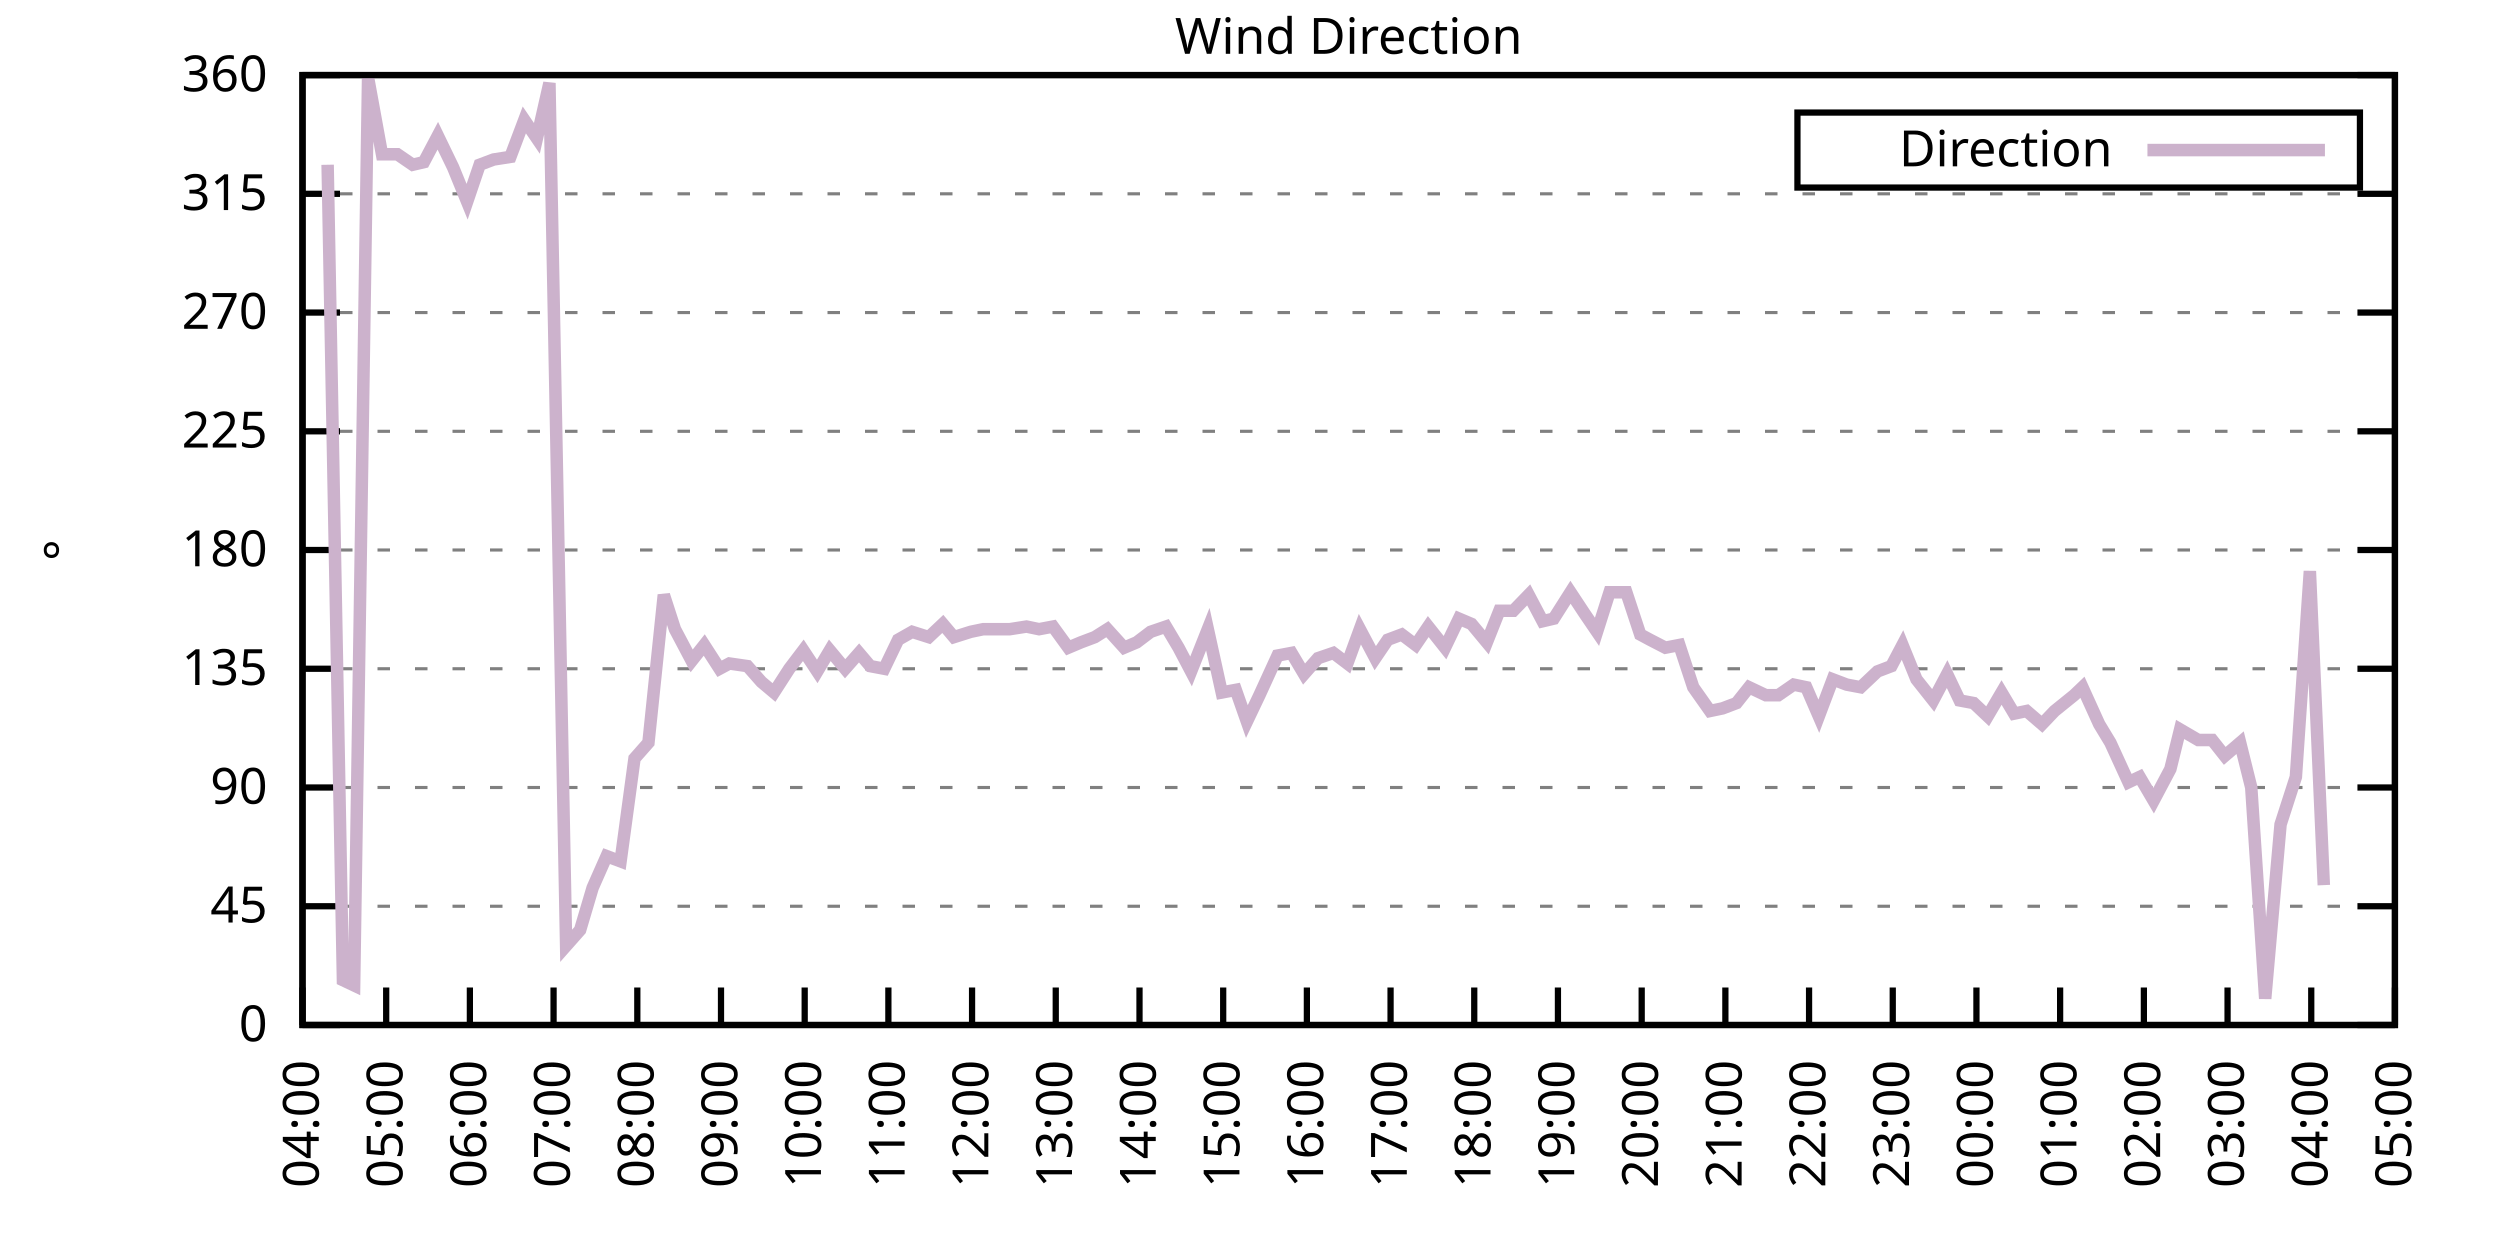
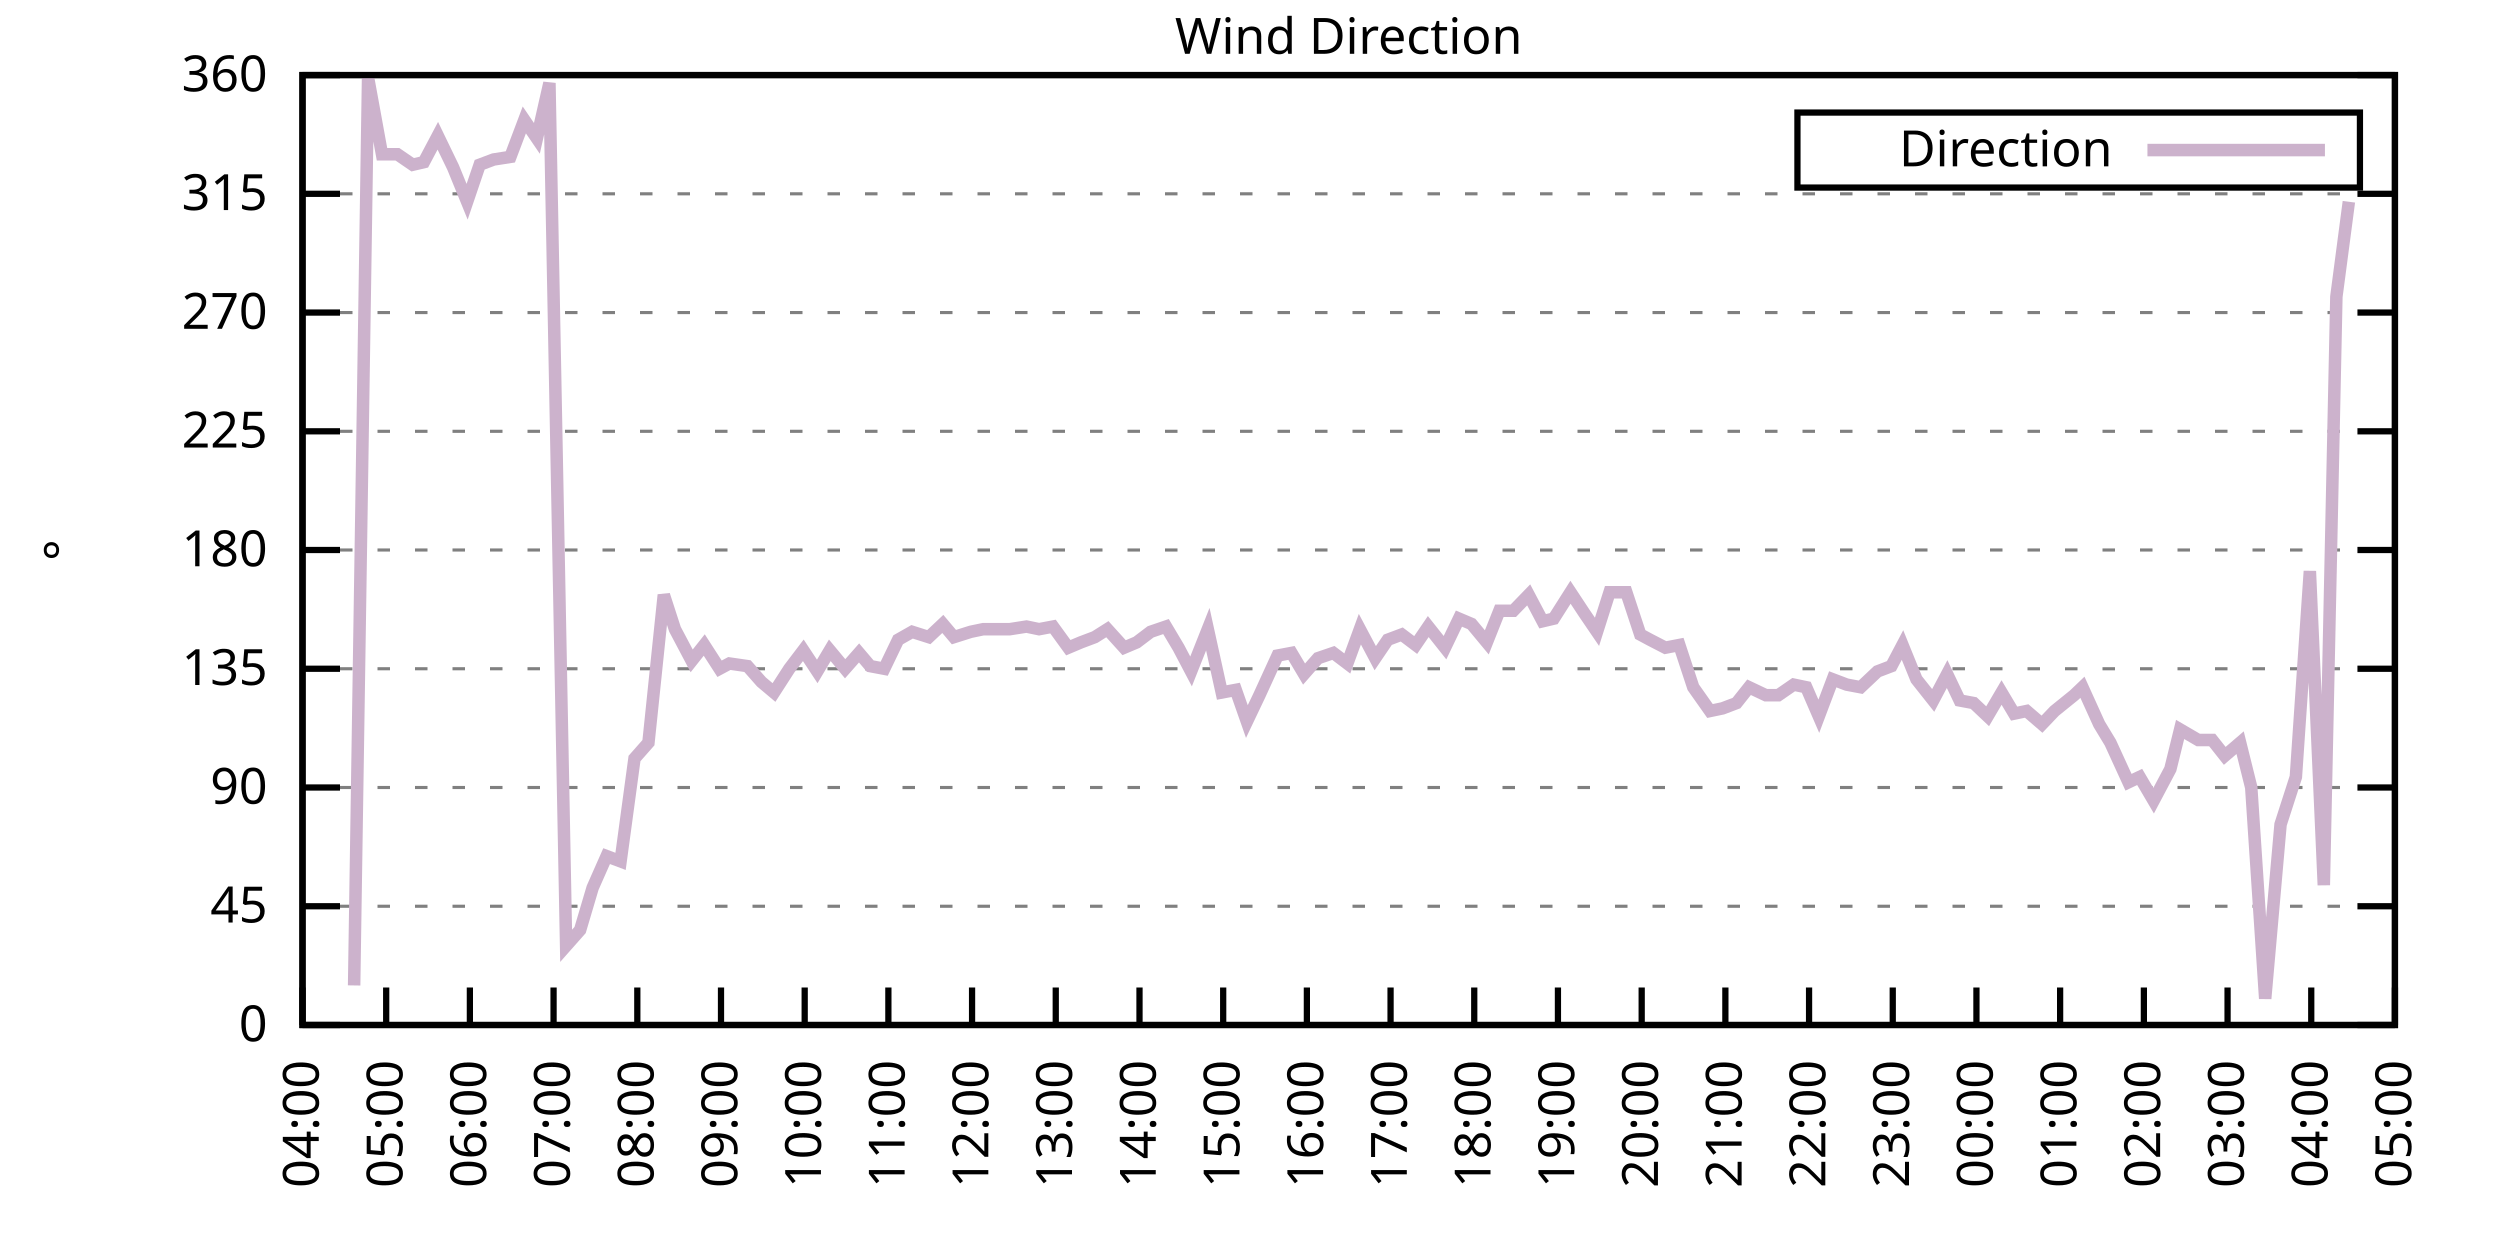
<svg xmlns="http://www.w3.org/2000/svg" xmlns:xlink="http://www.w3.org/1999/xlink" width="400" height="200" viewBox="0 0 400 200">
  <g id="gnuplot_canvas">
    <rect x="0" y="0" width="400" height="200" fill="none" />
    <defs>
      <circle id="gpDot" r="0.5" stroke-width="0.5" stroke="currentColor" />
      <path id="gpPt0" stroke-width="0.333" stroke="currentColor" d="M-1,0 h2 M0,-1 v2" />
      <path id="gpPt1" stroke-width="0.333" stroke="currentColor" d="M-1,-1 L1,1 M1,-1 L-1,1" />
      <path id="gpPt2" stroke-width="0.333" stroke="currentColor" d="M-1,0 L1,0 M0,-1 L0,1 M-1,-1 L1,1 M-1,1 L1,-1" />
      <rect id="gpPt3" stroke-width="0.333" stroke="currentColor" x="-1" y="-1" width="2" height="2" />
      <rect id="gpPt4" stroke-width="0.333" stroke="currentColor" fill="currentColor" x="-1" y="-1" width="2" height="2" />
      <circle id="gpPt5" stroke-width="0.333" stroke="currentColor" cx="0" cy="0" r="1" />
      <use xlink:href="#gpPt5" id="gpPt6" fill="currentColor" stroke="none" />
      <path id="gpPt7" stroke-width="0.333" stroke="currentColor" d="M0,-1.33 L-1.33,0.67 L1.33,0.67 z" />
      <use xlink:href="#gpPt7" id="gpPt8" fill="currentColor" stroke="none" />
      <use xlink:href="#gpPt7" id="gpPt9" stroke="currentColor" transform="rotate(180)" />
      <use xlink:href="#gpPt9" id="gpPt10" fill="currentColor" stroke="none" />
      <use xlink:href="#gpPt3" id="gpPt11" stroke="currentColor" transform="rotate(45)" />
      <use xlink:href="#gpPt11" id="gpPt12" fill="currentColor" stroke="none" />
      <path id="gpPt13" stroke-width="0.333" stroke="currentColor" d="M0,1.330 L1.265,0.411 L0.782,-1.067 L-0.782,-1.076 L-1.265,0.411 z" />
      <use xlink:href="#gpPt13" id="gpPt14" fill="currentColor" stroke="none" />
      <filter id="textbox" filterUnits="objectBoundingBox" x="0" y="0" height="1" width="1">
        <feFlood flood-color="white" flood-opacity="1" result="bgnd" />
        <feComposite in="SourceGraphic" in2="bgnd" operator="atop" />
      </filter>
      <filter id="greybox" filterUnits="objectBoundingBox" x="0" y="0" height="1" width="1">
        <feFlood flood-color="lightgrey" flood-opacity="1" result="grey" />
        <feComposite in="SourceGraphic" in2="grey" operator="atop" />
      </filter>
    </defs>
    <g fill="none" color="white" stroke="currentColor" stroke-width="1.00" stroke-linecap="butt" stroke-linejoin="miter">
</g>
    <g fill="none" color="black" stroke="currentColor" stroke-width="1.00" stroke-linecap="butt" stroke-linejoin="miter">
      <g stroke="none" shape-rendering="crispEdges">
        <polygon fill="rgb(255, 255, 255)" points="48.40,164.00 383.18,164.00 383.18,12.02 48.40,12.02 " />
      </g>
    </g>
    <g fill="none" color="black" stroke="currentColor" stroke-width="1.00" stroke-linecap="butt" stroke-linejoin="miter">
</g>
    <g fill="none" color="black" stroke="black" stroke-width="0.50" stroke-linecap="butt" stroke-linejoin="miter">
</g>
    <g fill="none" color="gray" stroke="currentColor" stroke-width="0.50" stroke-linecap="butt" stroke-linejoin="miter">
      <path stroke="gray" stroke-dasharray="2,4" class="gridline" d="M48.40,164.00 L383.19,164.00  " />
    </g>
    <g fill="none" color="gray" stroke="gray" stroke-width="1.00" stroke-linecap="butt" stroke-linejoin="miter">
</g>
    <g fill="none" color="black" stroke="currentColor" stroke-width="1.00" stroke-linecap="butt" stroke-linejoin="miter">
      <path stroke="black" d="M48.40,164.00 L54.40,164.00 M383.19,164.00 L377.19,164.00  " />
      <g transform="translate(42.80,166.60)" stroke="none" fill="black" font-family="Sans" font-size="8.00" text-anchor="end">
        <text>
          <tspan font-family="Sans"> 0</tspan>
        </text>
      </g>
    </g>
    <g fill="none" color="black" stroke="currentColor" stroke-width="1.00" stroke-linecap="butt" stroke-linejoin="miter">
</g>
    <g fill="none" color="black" stroke="black" stroke-width="0.50" stroke-linecap="butt" stroke-linejoin="miter">
</g>
    <g fill="none" color="gray" stroke="currentColor" stroke-width="0.50" stroke-linecap="butt" stroke-linejoin="miter">
      <path stroke="gray" stroke-dasharray="2,4" class="gridline" d="M48.40,145.00 L383.19,145.00  " />
    </g>
    <g fill="none" color="gray" stroke="gray" stroke-width="1.00" stroke-linecap="butt" stroke-linejoin="miter">
</g>
    <g fill="none" color="black" stroke="currentColor" stroke-width="1.00" stroke-linecap="butt" stroke-linejoin="miter">
      <path stroke="black" d="M48.40,145.00 L54.40,145.00 M383.19,145.00 L377.19,145.00  " />
      <g transform="translate(42.80,147.60)" stroke="none" fill="black" font-family="Sans" font-size="8.00" text-anchor="end">
        <text>
          <tspan font-family="Sans"> 45</tspan>
        </text>
      </g>
    </g>
    <g fill="none" color="black" stroke="currentColor" stroke-width="1.00" stroke-linecap="butt" stroke-linejoin="miter">
</g>
    <g fill="none" color="black" stroke="black" stroke-width="0.50" stroke-linecap="butt" stroke-linejoin="miter">
</g>
    <g fill="none" color="gray" stroke="currentColor" stroke-width="0.50" stroke-linecap="butt" stroke-linejoin="miter">
      <path stroke="gray" stroke-dasharray="2,4" class="gridline" d="M48.40,126.00 L383.19,126.00  " />
    </g>
    <g fill="none" color="gray" stroke="gray" stroke-width="1.00" stroke-linecap="butt" stroke-linejoin="miter">
</g>
    <g fill="none" color="black" stroke="currentColor" stroke-width="1.00" stroke-linecap="butt" stroke-linejoin="miter">
      <path stroke="black" d="M48.40,126.00 L54.40,126.00 M383.19,126.00 L377.19,126.00  " />
      <g transform="translate(42.80,128.60)" stroke="none" fill="black" font-family="Sans" font-size="8.00" text-anchor="end">
        <text>
          <tspan font-family="Sans"> 90</tspan>
        </text>
      </g>
    </g>
    <g fill="none" color="black" stroke="currentColor" stroke-width="1.00" stroke-linecap="butt" stroke-linejoin="miter">
</g>
    <g fill="none" color="black" stroke="black" stroke-width="0.50" stroke-linecap="butt" stroke-linejoin="miter">
</g>
    <g fill="none" color="gray" stroke="currentColor" stroke-width="0.50" stroke-linecap="butt" stroke-linejoin="miter">
      <path stroke="gray" stroke-dasharray="2,4" class="gridline" d="M48.40,107.00 L383.19,107.00  " />
    </g>
    <g fill="none" color="gray" stroke="gray" stroke-width="1.00" stroke-linecap="butt" stroke-linejoin="miter">
</g>
    <g fill="none" color="black" stroke="currentColor" stroke-width="1.00" stroke-linecap="butt" stroke-linejoin="miter">
      <path stroke="black" d="M48.40,107.00 L54.40,107.00 M383.19,107.00 L377.19,107.00  " />
      <g transform="translate(42.80,109.60)" stroke="none" fill="black" font-family="Sans" font-size="8.00" text-anchor="end">
        <text>
          <tspan font-family="Sans"> 135</tspan>
        </text>
      </g>
    </g>
    <g fill="none" color="black" stroke="currentColor" stroke-width="1.00" stroke-linecap="butt" stroke-linejoin="miter">
</g>
    <g fill="none" color="black" stroke="black" stroke-width="0.50" stroke-linecap="butt" stroke-linejoin="miter">
</g>
    <g fill="none" color="gray" stroke="currentColor" stroke-width="0.50" stroke-linecap="butt" stroke-linejoin="miter">
      <path stroke="gray" stroke-dasharray="2,4" class="gridline" d="M48.40,88.00 L383.19,88.00  " />
    </g>
    <g fill="none" color="gray" stroke="gray" stroke-width="1.00" stroke-linecap="butt" stroke-linejoin="miter">
</g>
    <g fill="none" color="black" stroke="currentColor" stroke-width="1.00" stroke-linecap="butt" stroke-linejoin="miter">
      <path stroke="black" d="M48.40,88.00 L54.40,88.00 M383.19,88.00 L377.19,88.00  " />
      <g transform="translate(42.80,90.60)" stroke="none" fill="black" font-family="Sans" font-size="8.00" text-anchor="end">
        <text>
          <tspan font-family="Sans"> 180</tspan>
        </text>
      </g>
    </g>
    <g fill="none" color="black" stroke="currentColor" stroke-width="1.00" stroke-linecap="butt" stroke-linejoin="miter">
</g>
    <g fill="none" color="black" stroke="black" stroke-width="0.50" stroke-linecap="butt" stroke-linejoin="miter">
</g>
    <g fill="none" color="gray" stroke="currentColor" stroke-width="0.50" stroke-linecap="butt" stroke-linejoin="miter">
      <path stroke="gray" stroke-dasharray="2,4" class="gridline" d="M48.40,69.01 L383.19,69.01  " />
    </g>
    <g fill="none" color="gray" stroke="gray" stroke-width="1.00" stroke-linecap="butt" stroke-linejoin="miter">
</g>
    <g fill="none" color="black" stroke="currentColor" stroke-width="1.00" stroke-linecap="butt" stroke-linejoin="miter">
      <path stroke="black" d="M48.40,69.01 L54.40,69.01 M383.19,69.01 L377.19,69.01  " />
      <g transform="translate(42.80,71.61)" stroke="none" fill="black" font-family="Sans" font-size="8.00" text-anchor="end">
        <text>
          <tspan font-family="Sans"> 225</tspan>
        </text>
      </g>
    </g>
    <g fill="none" color="black" stroke="currentColor" stroke-width="1.00" stroke-linecap="butt" stroke-linejoin="miter">
</g>
    <g fill="none" color="black" stroke="black" stroke-width="0.50" stroke-linecap="butt" stroke-linejoin="miter">
</g>
    <g fill="none" color="gray" stroke="currentColor" stroke-width="0.50" stroke-linecap="butt" stroke-linejoin="miter">
      <path stroke="gray" stroke-dasharray="2,4" class="gridline" d="M48.40,50.01 L383.19,50.01  " />
    </g>
    <g fill="none" color="gray" stroke="gray" stroke-width="1.00" stroke-linecap="butt" stroke-linejoin="miter">
</g>
    <g fill="none" color="black" stroke="currentColor" stroke-width="1.00" stroke-linecap="butt" stroke-linejoin="miter">
      <path stroke="black" d="M48.40,50.01 L54.40,50.01 M383.19,50.01 L377.19,50.01  " />
      <g transform="translate(42.80,52.61)" stroke="none" fill="black" font-family="Sans" font-size="8.00" text-anchor="end">
        <text>
          <tspan font-family="Sans"> 270</tspan>
        </text>
      </g>
    </g>
    <g fill="none" color="black" stroke="currentColor" stroke-width="1.00" stroke-linecap="butt" stroke-linejoin="miter">
</g>
    <g fill="none" color="black" stroke="black" stroke-width="0.50" stroke-linecap="butt" stroke-linejoin="miter">
</g>
    <g fill="none" color="gray" stroke="currentColor" stroke-width="0.50" stroke-linecap="butt" stroke-linejoin="miter">
      <path stroke="gray" stroke-dasharray="2,4" class="gridline" d="M48.40,31.01 L383.19,31.01  " />
    </g>
    <g fill="none" color="gray" stroke="gray" stroke-width="1.00" stroke-linecap="butt" stroke-linejoin="miter">
</g>
    <g fill="none" color="black" stroke="currentColor" stroke-width="1.00" stroke-linecap="butt" stroke-linejoin="miter">
      <path stroke="black" d="M48.40,31.01 L54.40,31.01 M383.19,31.01 L377.19,31.01  " />
      <g transform="translate(42.80,33.61)" stroke="none" fill="black" font-family="Sans" font-size="8.00" text-anchor="end">
        <text>
          <tspan font-family="Sans"> 315</tspan>
        </text>
      </g>
    </g>
    <g fill="none" color="black" stroke="currentColor" stroke-width="1.00" stroke-linecap="butt" stroke-linejoin="miter">
</g>
    <g fill="none" color="black" stroke="black" stroke-width="0.50" stroke-linecap="butt" stroke-linejoin="miter">
</g>
    <g fill="none" color="gray" stroke="currentColor" stroke-width="0.50" stroke-linecap="butt" stroke-linejoin="miter">
      <path stroke="gray" stroke-dasharray="2,4" class="gridline" d="M48.40,12.01 L383.19,12.01  " />
    </g>
    <g fill="none" color="gray" stroke="gray" stroke-width="1.00" stroke-linecap="butt" stroke-linejoin="miter">
</g>
    <g fill="none" color="black" stroke="currentColor" stroke-width="1.00" stroke-linecap="butt" stroke-linejoin="miter">
      <path stroke="black" d="M48.40,12.01 L54.40,12.01 M383.19,12.01 L377.19,12.01  " />
      <g transform="translate(42.80,14.61)" stroke="none" fill="black" font-family="Sans" font-size="8.00" text-anchor="end">
        <text>
          <tspan font-family="Sans"> 360</tspan>
        </text>
      </g>
    </g>
    <g fill="none" color="black" stroke="currentColor" stroke-width="1.00" stroke-linecap="butt" stroke-linejoin="miter">
      <path stroke="black" d="M48.40,164.00 L48.40,158.00  " />
      <g transform="translate(51.00,169.60) rotate(270.00)" stroke="none" fill="black" font-family="Sans" font-size="8.00" text-anchor="end">
        <text>
          <tspan font-family="Sans">04:00</tspan>
        </text>
      </g>
    </g>
    <g fill="none" color="black" stroke="currentColor" stroke-width="1.00" stroke-linecap="butt" stroke-linejoin="miter">
      <path stroke="black" d="M61.79,164.00 L61.79,158.00  " />
      <g transform="translate(64.39,169.60) rotate(270.00)" stroke="none" fill="black" font-family="Sans" font-size="8.00" text-anchor="end">
        <text>
          <tspan font-family="Sans">05:00</tspan>
        </text>
      </g>
    </g>
    <g fill="none" color="black" stroke="currentColor" stroke-width="1.00" stroke-linecap="butt" stroke-linejoin="miter">
      <path stroke="black" d="M75.18,164.00 L75.18,158.00  " />
      <g transform="translate(77.78,169.60) rotate(270.00)" stroke="none" fill="black" font-family="Sans" font-size="8.00" text-anchor="end">
        <text>
          <tspan font-family="Sans">06:00</tspan>
        </text>
      </g>
    </g>
    <g fill="none" color="black" stroke="currentColor" stroke-width="1.00" stroke-linecap="butt" stroke-linejoin="miter">
      <path stroke="black" d="M88.57,164.00 L88.57,158.00  " />
      <g transform="translate(91.17,169.60) rotate(270.00)" stroke="none" fill="black" font-family="Sans" font-size="8.00" text-anchor="end">
        <text>
          <tspan font-family="Sans">07:00</tspan>
        </text>
      </g>
    </g>
    <g fill="none" color="black" stroke="currentColor" stroke-width="1.00" stroke-linecap="butt" stroke-linejoin="miter">
      <path stroke="black" d="M101.97,164.00 L101.97,158.00  " />
      <g transform="translate(104.57,169.60) rotate(270.00)" stroke="none" fill="black" font-family="Sans" font-size="8.00" text-anchor="end">
        <text>
          <tspan font-family="Sans">08:00</tspan>
        </text>
      </g>
    </g>
    <g fill="none" color="black" stroke="currentColor" stroke-width="1.00" stroke-linecap="butt" stroke-linejoin="miter">
      <path stroke="black" d="M115.36,164.00 L115.36,158.00  " />
      <g transform="translate(117.96,169.60) rotate(270.00)" stroke="none" fill="black" font-family="Sans" font-size="8.00" text-anchor="end">
        <text>
          <tspan font-family="Sans">09:00</tspan>
        </text>
      </g>
    </g>
    <g fill="none" color="black" stroke="currentColor" stroke-width="1.00" stroke-linecap="butt" stroke-linejoin="miter">
      <path stroke="black" d="M128.75,164.00 L128.75,158.00  " />
      <g transform="translate(131.35,169.60) rotate(270.00)" stroke="none" fill="black" font-family="Sans" font-size="8.00" text-anchor="end">
        <text>
          <tspan font-family="Sans">10:00</tspan>
        </text>
      </g>
    </g>
    <g fill="none" color="black" stroke="currentColor" stroke-width="1.00" stroke-linecap="butt" stroke-linejoin="miter">
      <path stroke="black" d="M142.14,164.00 L142.14,158.00  " />
      <g transform="translate(144.74,169.60) rotate(270.00)" stroke="none" fill="black" font-family="Sans" font-size="8.00" text-anchor="end">
        <text>
          <tspan font-family="Sans">11:00</tspan>
        </text>
      </g>
    </g>
    <g fill="none" color="black" stroke="currentColor" stroke-width="1.00" stroke-linecap="butt" stroke-linejoin="miter">
      <path stroke="black" d="M155.53,164.00 L155.53,158.00  " />
      <g transform="translate(158.13,169.60) rotate(270.00)" stroke="none" fill="black" font-family="Sans" font-size="8.00" text-anchor="end">
        <text>
          <tspan font-family="Sans">12:00</tspan>
        </text>
      </g>
    </g>
    <g fill="none" color="black" stroke="currentColor" stroke-width="1.00" stroke-linecap="butt" stroke-linejoin="miter">
      <path stroke="black" d="M168.92,164.00 L168.92,158.00  " />
      <g transform="translate(171.52,169.60) rotate(270.00)" stroke="none" fill="black" font-family="Sans" font-size="8.00" text-anchor="end">
        <text>
          <tspan font-family="Sans">13:00</tspan>
        </text>
      </g>
    </g>
    <g fill="none" color="black" stroke="currentColor" stroke-width="1.00" stroke-linecap="butt" stroke-linejoin="miter">
      <path stroke="black" d="M182.32,164.00 L182.32,158.00  " />
      <g transform="translate(184.92,169.60) rotate(270.00)" stroke="none" fill="black" font-family="Sans" font-size="8.00" text-anchor="end">
        <text>
          <tspan font-family="Sans">14:00</tspan>
        </text>
      </g>
    </g>
    <g fill="none" color="black" stroke="currentColor" stroke-width="1.00" stroke-linecap="butt" stroke-linejoin="miter">
      <path stroke="black" d="M195.71,164.00 L195.71,158.00  " />
      <g transform="translate(198.31,169.60) rotate(270.00)" stroke="none" fill="black" font-family="Sans" font-size="8.00" text-anchor="end">
        <text>
          <tspan font-family="Sans">15:00</tspan>
        </text>
      </g>
    </g>
    <g fill="none" color="black" stroke="currentColor" stroke-width="1.00" stroke-linecap="butt" stroke-linejoin="miter">
      <path stroke="black" d="M209.10,164.00 L209.10,158.00  " />
      <g transform="translate(211.70,169.60) rotate(270.00)" stroke="none" fill="black" font-family="Sans" font-size="8.00" text-anchor="end">
        <text>
          <tspan font-family="Sans">16:00</tspan>
        </text>
      </g>
    </g>
    <g fill="none" color="black" stroke="currentColor" stroke-width="1.00" stroke-linecap="butt" stroke-linejoin="miter">
      <path stroke="black" d="M222.49,164.00 L222.49,158.00  " />
      <g transform="translate(225.09,169.60) rotate(270.00)" stroke="none" fill="black" font-family="Sans" font-size="8.00" text-anchor="end">
        <text>
          <tspan font-family="Sans">17:00</tspan>
        </text>
      </g>
    </g>
    <g fill="none" color="black" stroke="currentColor" stroke-width="1.00" stroke-linecap="butt" stroke-linejoin="miter">
      <path stroke="black" d="M235.88,164.00 L235.88,158.00  " />
      <g transform="translate(238.48,169.60) rotate(270.00)" stroke="none" fill="black" font-family="Sans" font-size="8.00" text-anchor="end">
        <text>
          <tspan font-family="Sans">18:00</tspan>
        </text>
      </g>
    </g>
    <g fill="none" color="black" stroke="currentColor" stroke-width="1.00" stroke-linecap="butt" stroke-linejoin="miter">
      <path stroke="black" d="M249.27,164.00 L249.27,158.00  " />
      <g transform="translate(251.87,169.60) rotate(270.00)" stroke="none" fill="black" font-family="Sans" font-size="8.00" text-anchor="end">
        <text>
          <tspan font-family="Sans">19:00</tspan>
        </text>
      </g>
    </g>
    <g fill="none" color="black" stroke="currentColor" stroke-width="1.00" stroke-linecap="butt" stroke-linejoin="miter">
      <path stroke="black" d="M262.67,164.00 L262.67,158.00  " />
      <g transform="translate(265.27,169.60) rotate(270.00)" stroke="none" fill="black" font-family="Sans" font-size="8.00" text-anchor="end">
        <text>
          <tspan font-family="Sans">20:00</tspan>
        </text>
      </g>
    </g>
    <g fill="none" color="black" stroke="currentColor" stroke-width="1.00" stroke-linecap="butt" stroke-linejoin="miter">
      <path stroke="black" d="M276.06,164.00 L276.06,158.00  " />
      <g transform="translate(278.66,169.60) rotate(270.00)" stroke="none" fill="black" font-family="Sans" font-size="8.00" text-anchor="end">
        <text>
          <tspan font-family="Sans">21:00</tspan>
        </text>
      </g>
    </g>
    <g fill="none" color="black" stroke="currentColor" stroke-width="1.00" stroke-linecap="butt" stroke-linejoin="miter">
      <path stroke="black" d="M289.45,164.00 L289.45,158.00  " />
      <g transform="translate(292.05,169.60) rotate(270.00)" stroke="none" fill="black" font-family="Sans" font-size="8.00" text-anchor="end">
        <text>
          <tspan font-family="Sans">22:00</tspan>
        </text>
      </g>
    </g>
    <g fill="none" color="black" stroke="currentColor" stroke-width="1.00" stroke-linecap="butt" stroke-linejoin="miter">
      <path stroke="black" d="M302.84,164.00 L302.84,158.00  " />
      <g transform="translate(305.44,169.60) rotate(270.00)" stroke="none" fill="black" font-family="Sans" font-size="8.00" text-anchor="end">
        <text>
          <tspan font-family="Sans">23:00</tspan>
        </text>
      </g>
    </g>
    <g fill="none" color="black" stroke="currentColor" stroke-width="1.00" stroke-linecap="butt" stroke-linejoin="miter">
      <path stroke="black" d="M316.23,164.00 L316.23,158.00  " />
      <g transform="translate(318.83,169.60) rotate(270.00)" stroke="none" fill="black" font-family="Sans" font-size="8.00" text-anchor="end">
        <text>
          <tspan font-family="Sans">00:00</tspan>
        </text>
      </g>
    </g>
    <g fill="none" color="black" stroke="currentColor" stroke-width="1.00" stroke-linecap="butt" stroke-linejoin="miter">
      <path stroke="black" d="M329.62,164.00 L329.62,158.00  " />
      <g transform="translate(332.22,169.60) rotate(270.00)" stroke="none" fill="black" font-family="Sans" font-size="8.00" text-anchor="end">
        <text>
          <tspan font-family="Sans">01:00</tspan>
        </text>
      </g>
    </g>
    <g fill="none" color="black" stroke="currentColor" stroke-width="1.00" stroke-linecap="butt" stroke-linejoin="miter">
      <path stroke="black" d="M343.02,164.00 L343.02,158.00  " />
      <g transform="translate(345.62,169.60) rotate(270.00)" stroke="none" fill="black" font-family="Sans" font-size="8.00" text-anchor="end">
        <text>
          <tspan font-family="Sans">02:00</tspan>
        </text>
      </g>
    </g>
    <g fill="none" color="black" stroke="currentColor" stroke-width="1.00" stroke-linecap="butt" stroke-linejoin="miter">
      <path stroke="black" d="M356.41,164.00 L356.41,158.00  " />
      <g transform="translate(359.01,169.60) rotate(270.00)" stroke="none" fill="black" font-family="Sans" font-size="8.00" text-anchor="end">
        <text>
          <tspan font-family="Sans">03:00</tspan>
        </text>
      </g>
    </g>
    <g fill="none" color="black" stroke="currentColor" stroke-width="1.00" stroke-linecap="butt" stroke-linejoin="miter">
      <path stroke="black" d="M369.80,164.00 L369.80,158.00  " />
      <g transform="translate(372.40,169.60) rotate(270.00)" stroke="none" fill="black" font-family="Sans" font-size="8.00" text-anchor="end">
        <text>
          <tspan font-family="Sans">04:00</tspan>
        </text>
      </g>
    </g>
    <g fill="none" color="black" stroke="currentColor" stroke-width="1.00" stroke-linecap="butt" stroke-linejoin="miter">
      <path stroke="black" d="M383.19,164.00 L383.19,158.00  " />
      <g transform="translate(385.79,169.60) rotate(270.00)" stroke="none" fill="black" font-family="Sans" font-size="8.00" text-anchor="end">
        <text>
          <tspan font-family="Sans">05:00</tspan>
        </text>
      </g>
    </g>
    <g fill="none" color="black" stroke="currentColor" stroke-width="1.00" stroke-linecap="butt" stroke-linejoin="miter">
</g>
    <g fill="none" color="black" stroke="currentColor" stroke-width="1.00" stroke-linecap="butt" stroke-linejoin="miter">
      <path stroke="black" d="M48.40,12.01 L48.40,164.00 L383.19,164.00 L383.19,12.01 L48.40,12.01 Z  " />
    </g>
    <g fill="none" color="black" stroke="currentColor" stroke-width="1.00" stroke-linecap="butt" stroke-linejoin="miter">
</g>
    <g fill="none" color="black" stroke="currentColor" stroke-width="1.00" stroke-linecap="butt" stroke-linejoin="miter">
      <path stroke="black" d="M287.59,30.01 L287.59,18.01 L377.59,18.01 L377.59,30.01 L287.59,30.01 Z  " />
    </g>
    <g id="Wind_direction_plot_1">
      <g fill="none" color="white" stroke="black" stroke-width="2.00" stroke-linecap="butt" stroke-linejoin="miter">
</g>
      <g fill="none" color="black" stroke="currentColor" stroke-width="2.00" stroke-linecap="butt" stroke-linejoin="miter">
        <g transform="translate(337.99,26.61)" stroke="none" fill="black" font-family="Sans" font-size="8.00" text-anchor="end">
          <text>
            <tspan font-family="Sans">Direction</tspan>
          </text>
        </g>
      </g>
      <g fill="none" color="black" stroke="currentColor" stroke-width="2.00" stroke-linecap="butt" stroke-linejoin="miter">
-         <path stroke="rgb(204, 178, 204)" d="M343.59,24.01 L371.99,24.01 M52.42,26.36 L54.87,156.82 L56.66,157.67 L58.89,12.43 L61.12,24.68 L63.58,24.68   L66.03,26.36 L67.82,25.94 L70.05,21.72 L72.50,26.79 L74.74,32.28 L76.75,26.36 L78.98,25.52 L81.66,25.10   L83.89,19.19 L85.90,22.14 L87.91,13.28 L90.58,151.33 L92.82,148.80 L94.82,142.05 L97.06,136.98 L99.29,137.82   L101.52,121.36 L103.75,118.83 L106.21,95.18 L107.99,100.67 L110.67,105.74 L112.68,103.20 L115.13,107.00 L116.70,106.16   L119.60,106.58 L121.83,109.11 L123.84,110.80 L126.29,107.00 L128.53,104.05 L130.76,107.43 L132.77,104.05 L135.22,107.00   L137.45,104.47 L139.24,106.58 L141.47,107.00 L143.70,102.36 L145.94,101.09 L148.61,101.94 L150.85,99.83 L152.63,101.94   L155.31,101.09 L157.32,100.67 L159.55,100.67 L161.56,100.67 L164.24,100.25 L166.25,100.67 L168.48,100.25 L170.93,103.63   L172.94,102.78 L175.17,101.94 L177.18,100.67 L179.86,103.63 L181.87,102.78 L184.10,101.09 L186.56,100.25 L188.57,103.63   L190.57,107.43 L193.25,100.67 L195.48,110.80 L197.72,110.38 L199.50,115.45 L201.51,111.23 L204.41,104.89 L206.64,104.47   L208.65,107.85 L210.88,105.31 L213.34,104.47 L215.57,106.16 L217.58,100.67 L220.04,105.31 L222.04,102.36 L224.28,101.52   L226.51,103.20 L228.52,100.25 L231.20,103.63 L233.43,98.98 L235.44,99.83 L237.89,102.78 L239.90,97.72 L242.13,97.72   L244.59,95.18 L246.82,99.40 L248.60,98.98 L251.28,94.76 L253.51,98.14 L255.52,101.09 L257.53,94.76 L260.21,94.76   L262.44,101.52 L264.00,102.36 L266.46,103.63 L268.69,103.20 L270.92,109.96 L273.60,113.76 L275.61,113.34 L277.84,112.49   L279.85,109.96 L282.53,111.23 L284.54,111.23 L286.99,109.54 L289.00,109.96 L291.01,114.60 L293.24,108.69 L295.48,109.54   L297.71,109.96 L300.39,107.43 L302.62,106.58 L304.40,103.20 L306.63,108.69 L309.31,112.07 L311.54,107.85 L313.55,112.07   L315.79,112.49 L318.02,114.60 L320.25,110.80 L322.26,114.18 L324.27,113.76 L326.72,115.87 L328.73,113.76 L331.86,111.23   L333.19,109.96 L335.87,115.87 L337.66,118.83 L340.56,125.16 L342.35,124.31 L344.58,128.11 L347.26,123.05 L348.82,116.71   L351.72,118.40 L353.95,118.40 L355.96,120.94 L358.42,118.83 L360.20,126.00 L362.43,159.78 L364.89,131.91 L367.34,124.31   L369.58,91.38 L371.81,141.62  " />
+         <path stroke="rgb(204, 178, 204)" d="M343.59,24.01 L371.99,24.01 M56.66,157.67 L58.89,12.43 L61.12,24.68 L63.58,24.68 L66.03,26.36 L67.82,25.94   L70.05,21.72 L72.50,26.79 L74.74,32.28 L76.75,26.36 L78.98,25.52 L81.66,25.10 L83.89,19.19 L85.90,22.14   L87.91,13.28 L90.58,151.33 L92.82,148.80 L94.82,142.05 L97.06,136.98 L99.29,137.82 L101.52,121.36 L103.75,118.83   L106.21,95.18 L107.99,100.67 L110.67,105.74 L112.68,103.20 L115.13,107.00 L116.70,106.16 L119.60,106.58 L121.83,109.11   L123.84,110.80 L126.29,107.00 L128.53,104.05 L130.76,107.43 L132.77,104.05 L135.22,107.00 L137.45,104.47 L139.24,106.58   L141.47,107.00 L143.70,102.36 L145.94,101.09 L148.61,101.94 L150.85,99.83 L152.63,101.94 L155.31,101.09 L157.32,100.67   L159.55,100.67 L161.56,100.67 L164.24,100.25 L166.25,100.67 L168.48,100.25 L170.93,103.63 L172.94,102.78 L175.17,101.94   L177.18,100.67 L179.86,103.63 L181.87,102.78 L184.10,101.09 L186.56,100.25 L188.57,103.63 L190.57,107.43 L193.25,100.67   L195.48,110.80 L197.72,110.38 L199.50,115.45 L201.51,111.23 L204.41,104.89 L206.64,104.47 L208.65,107.85 L210.88,105.31   L213.34,104.47 L215.57,106.16 L217.58,100.67 L220.04,105.31 L222.04,102.36 L224.28,101.52 L226.51,103.20 L228.52,100.25   L231.20,103.63 L233.43,98.98 L235.44,99.83 L237.89,102.78 L239.90,97.72 L242.13,97.72 L244.59,95.18 L246.82,99.40   L248.60,98.98 L251.28,94.76 L253.51,98.14 L255.52,101.09 L257.53,94.76 L260.21,94.76 L262.44,101.52 L264.00,102.36   L266.46,103.63 L268.69,103.20 L270.92,109.96 L273.60,113.76 L275.61,113.34 L277.84,112.49 L279.85,109.96 L282.53,111.23   L284.54,111.23 L286.99,109.54 L289.00,109.96 L291.01,114.60 L293.24,108.69 L295.48,109.54 L297.71,109.96 L300.39,107.43   L302.62,106.58 L304.40,103.20 L306.63,108.69 L309.31,112.07 L311.54,107.85 L313.55,112.07 L315.79,112.49 L318.02,114.60   L320.25,110.80 L322.26,114.18 L324.27,113.76 L326.72,115.87 L328.73,113.76 L331.86,111.23 L333.19,109.96 L335.87,115.87   L337.66,118.83 L340.56,125.16 L342.35,124.31 L344.58,128.11 L347.26,123.05 L348.82,116.71 L351.72,118.40 L353.95,118.40   L355.96,120.94 L358.42,118.83 L360.20,126.00 L362.43,159.78 L364.89,131.91 L367.34,124.31 L369.58,91.38 L371.81,141.62   L373.82,47.47 L375.82,32.28  " />
      </g>
    </g>
    <g fill="none" color="black" stroke="currentColor" stroke-width="2.00" stroke-linecap="butt" stroke-linejoin="miter">
</g>
    <g fill="none" color="black" stroke="black" stroke-width="1.00" stroke-linecap="butt" stroke-linejoin="miter">
</g>
    <g fill="none" color="black" stroke="currentColor" stroke-width="1.00" stroke-linecap="butt" stroke-linejoin="miter">
      <path stroke="black" d="M48.40,12.01 L48.40,164.00 L383.19,164.00 L383.19,12.01 L48.40,12.01 Z  " />
      <g transform="translate(12.80,88.01) rotate(270.00)" stroke="none" fill="black" font-family="Sans" font-size="8.00" text-anchor="middle">
        <text>
          <tspan font-family="Sans">°</tspan>
        </text>
      </g>
    </g>
    <g fill="none" color="black" stroke="currentColor" stroke-width="1.00" stroke-linecap="butt" stroke-linejoin="miter">
</g>
    <g fill="none" color="black" stroke="currentColor" stroke-width="1.00" stroke-linecap="butt" stroke-linejoin="miter">
      <g transform="translate(215.79,8.61)" stroke="none" fill="black" font-family="Sans" font-size="8.00" text-anchor="middle">
        <text>
          <tspan font-family="Sans">Wind Direction</tspan>
        </text>
      </g>
    </g>
    <g fill="none" color="black" stroke="currentColor" stroke-width="1.00" stroke-linecap="butt" stroke-linejoin="miter">
</g>
  </g>
</svg>
